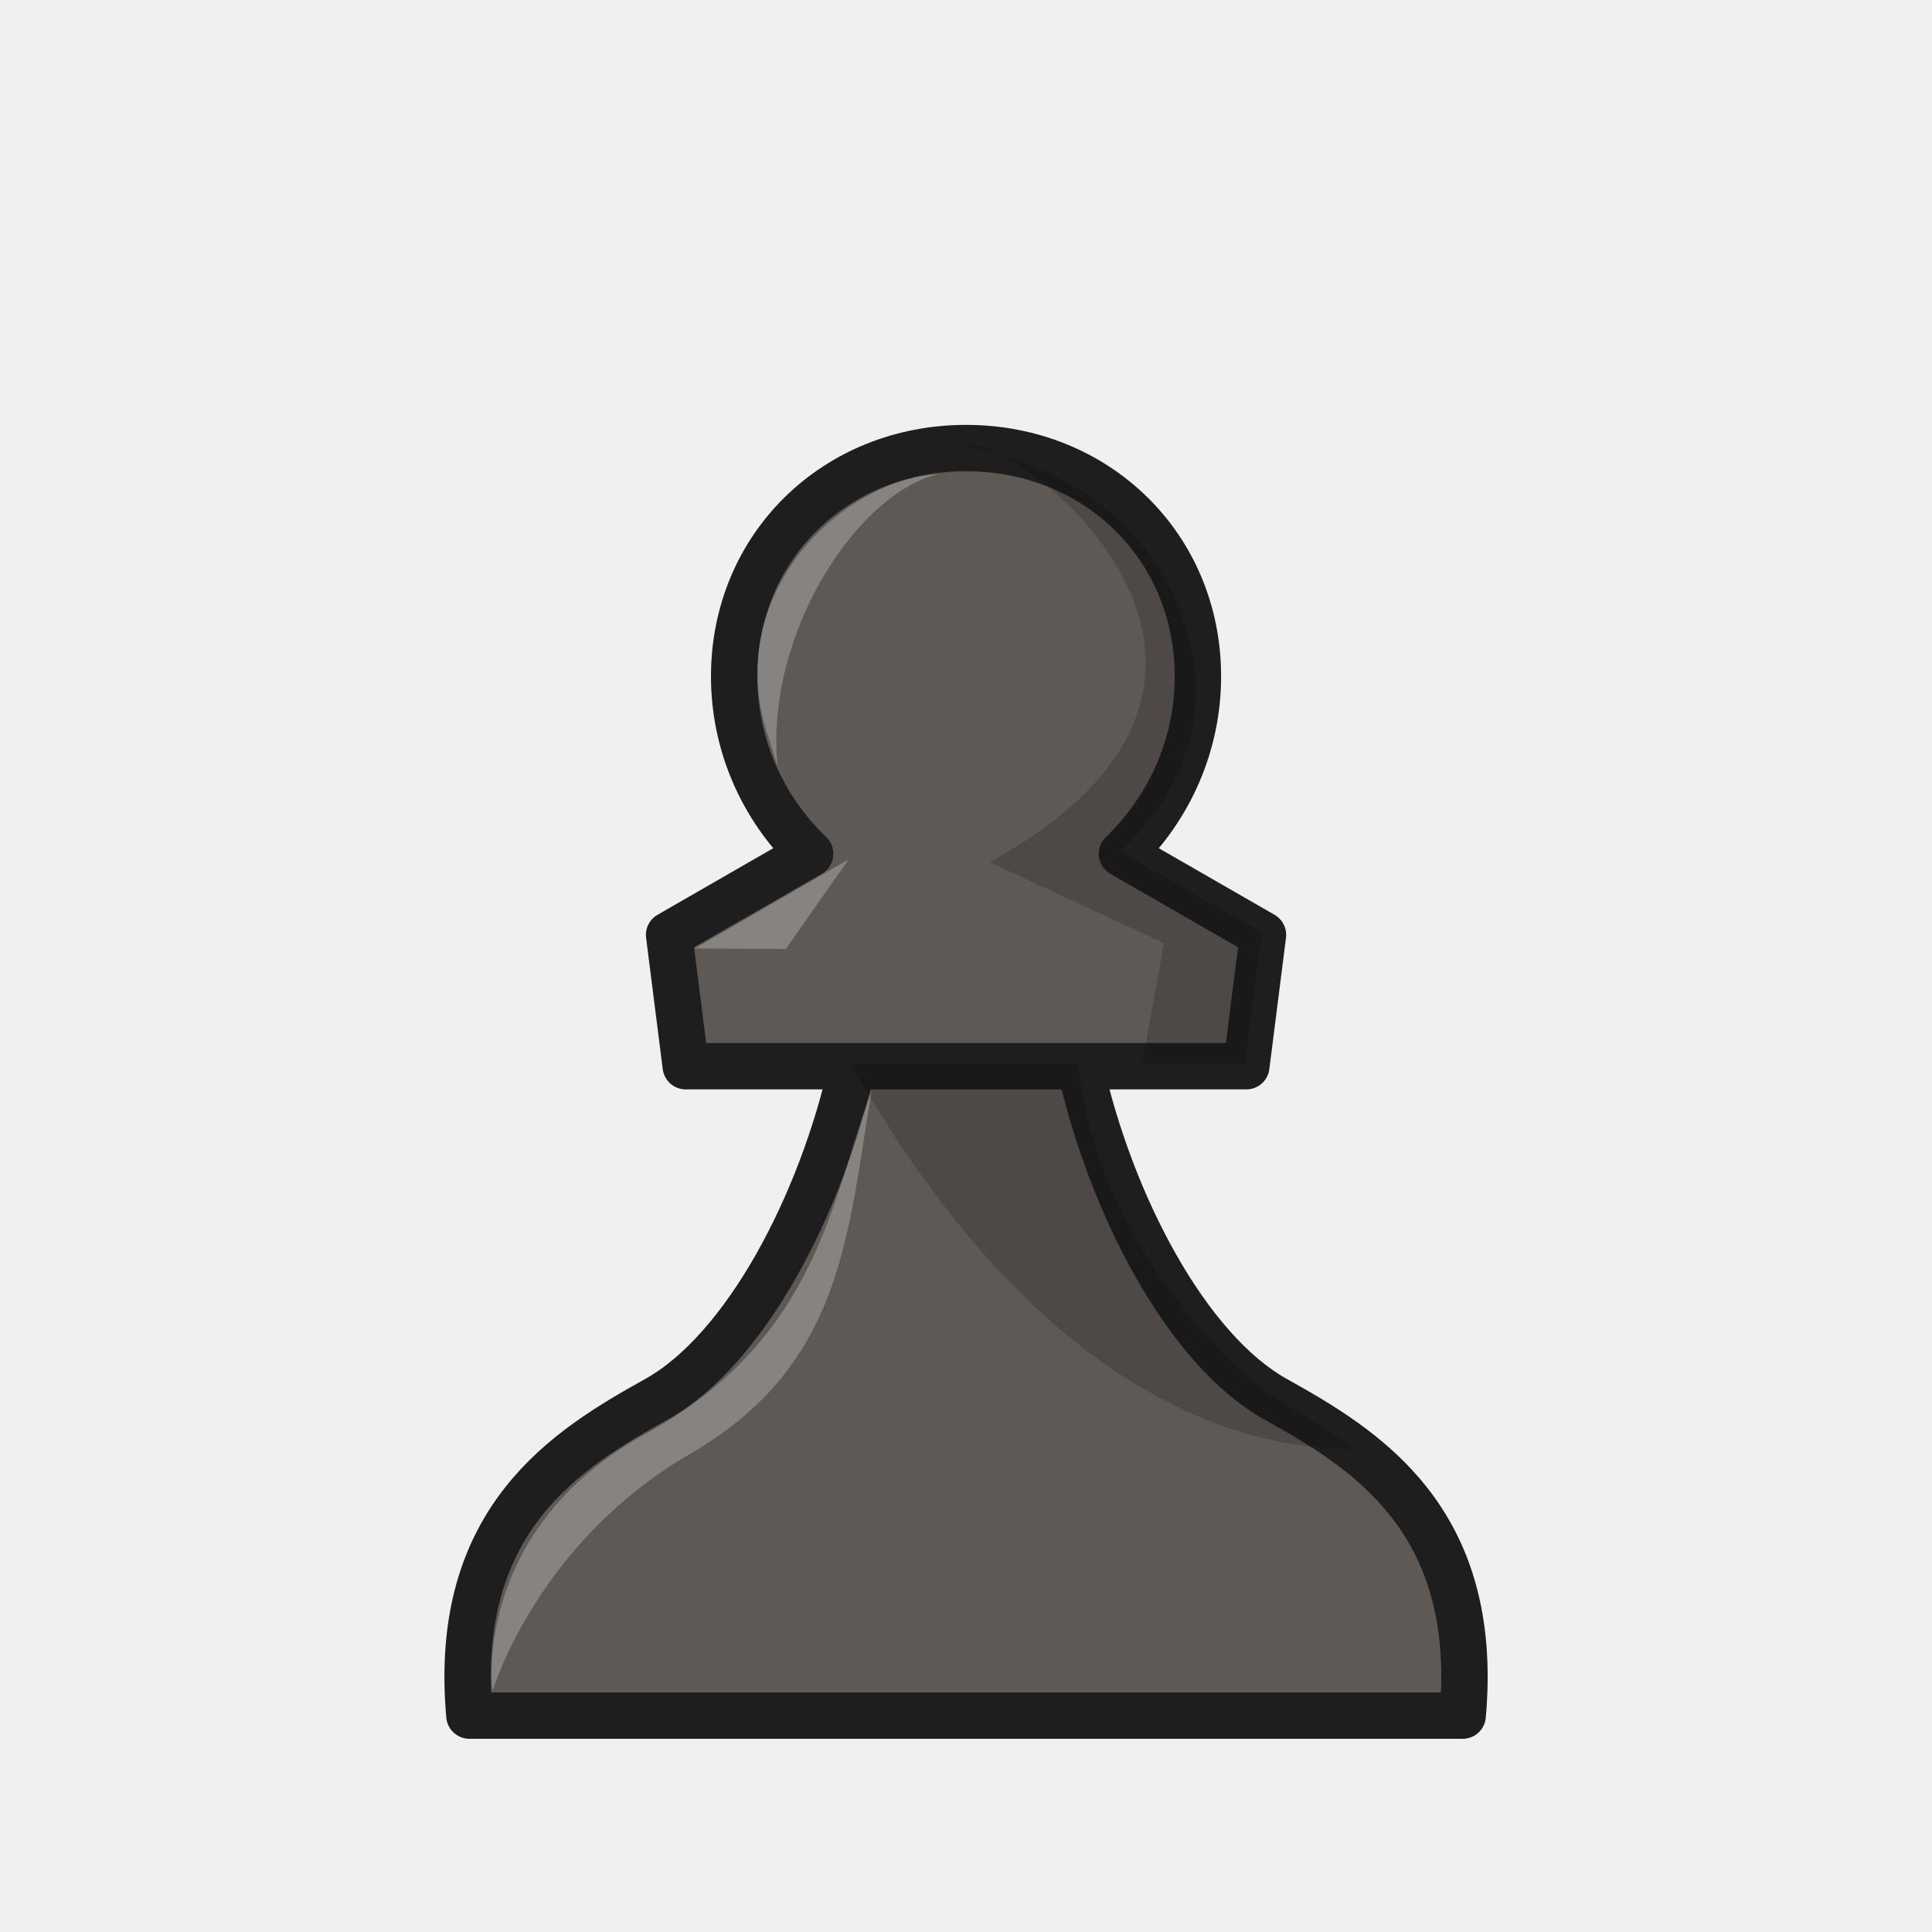
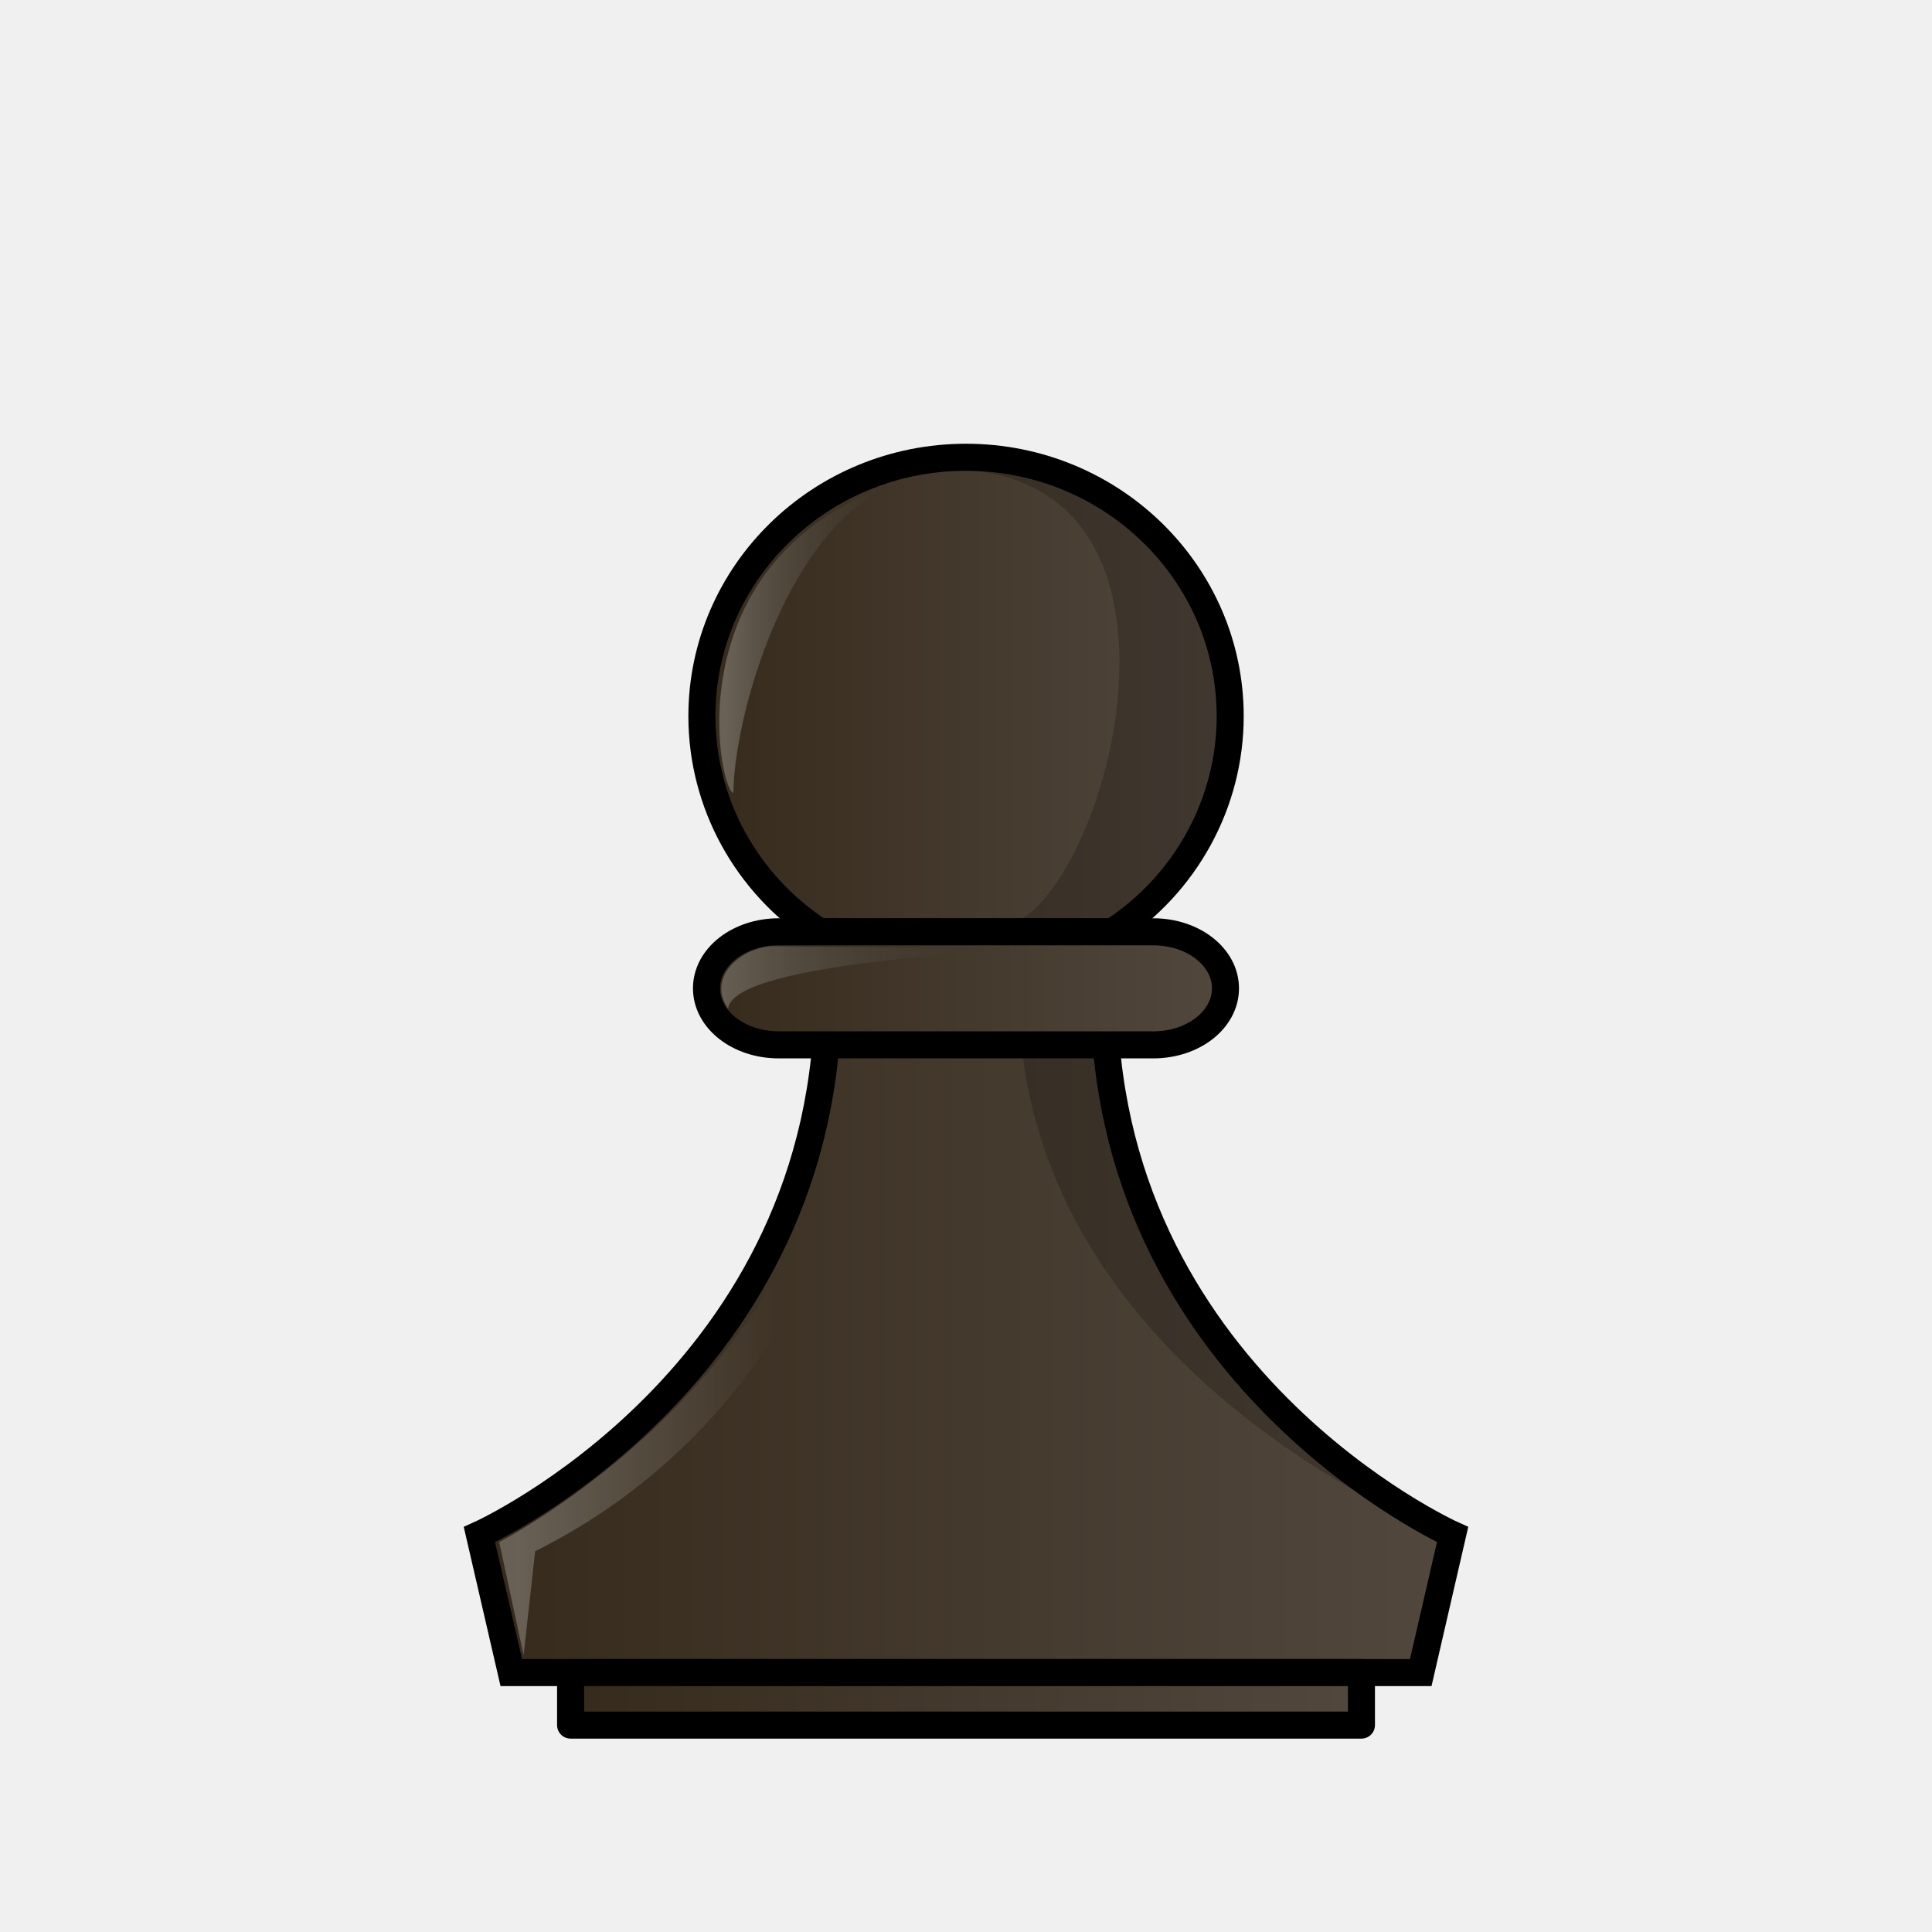
- <svg xmlns="http://www.w3.org/2000/svg" width="50mm" height="50mm" clip-rule="evenodd" fill-rule="evenodd" image-rendering="optimizeQuality" shape-rendering="geometricPrecision" text-rendering="geometricPrecision" version="1.1" viewBox="0 0 50 50">
-   <path d="m21.503 27.594h6.994m-9.497-10.086c0 1.732 0.712 3.387 1.966 4.587l-3.65 2.1 0.431 3.399h4.306c-0.794 3.559-2.755 7.331-5.062 8.617s-5.299 3.097-4.843 8.189l25.706 2.1e-5c0.457-5.092-2.535-6.902-4.843-8.189-2.307-1.286-4.268-5.058-5.062-8.617h4.306l0.431-3.399-3.65-2.1c1.253-1.2 1.966-2.855 1.966-4.587 3.11e-4 -3.367-2.628-5.912-6.001-5.912-3.373-1.1e-5 -6.001 2.545-6.001 5.912z" style="clip-rule:evenodd;fill-rule:evenodd;fill:#5f5955;image-rendering:optimizeQuality;shape-rendering:geometricPrecision;stroke-linejoin:round;stroke-width:1.2;stroke:#1e1e1e" />
-   <path d="m24.962 11.537c1.171-0.459 9.527 5.906 0.647 10.773l4.512 2.1-0.562 3.125h2.659l0.429-3.399-3.65-2.1c1.253-1.2 1.962-2.581 1.965-4.313-0.469-5.416-5.998-6.186-5.998-6.186zm-2.949 15.998c4.503 7.934 9.47 9.994 13.074 9.965l-2.116-1.347c-2.075-1.49-4.732-4.857-5.062-8.618z" style="clip-rule:evenodd;fill-rule:evenodd;image-rendering:optimizeQuality;opacity:.18;shape-rendering:geometricPrecision;stroke-width:.265" />
-   <path d="m21.983 22.213-1.647 2.347-2.356-0.014 4.013-2.323z" style="clip-rule:evenodd;fill-rule:evenodd;fill:#ffffff;image-rendering:optimizeQuality;opacity:.25;shape-rendering:geometricPrecision" />
-   <path d="m24.307 12.267c-2.542 0.138-5.73 3.173-4.385 6.918l0.199 0.643c-0.33-3.489 2.127-7.117 4.186-7.561z" style="clip-rule:evenodd;fill-rule:evenodd;fill:#ffffff;image-rendering:optimizeQuality;opacity:.25;shape-rendering:geometricPrecision" />
-   <path d="m17.863 37.625c-3.984 2.305-5.117 6.14-5.117 6.14-0.01 0-0.548-4.175 3.956-6.654 4.504-2.479 4.822-6.151 5.86-8.893-0.637 3.703-0.716 7.101-4.7 9.406z" style="clip-rule:evenodd;fill-rule:evenodd;fill:#ffffff;image-rendering:optimizeQuality;opacity:.25;shape-rendering:geometricPrecision" />
+ <svg xmlns="http://www.w3.org/2000/svg" xmlns:xlink="http://www.w3.org/1999/xlink" width="50mm" height="50mm" clip-rule="evenodd" fill-rule="evenodd" image-rendering="optimizeQuality" shape-rendering="geometricPrecision" text-rendering="geometricPrecision" version="1.1" viewBox="0 0 50 50">
+   <defs>
+     <linearGradient id="linearGradient7449-6" x1="1765.6" x2="1791.1" y1="1045.8" y2="1045.8" gradientTransform="matrix(1.0162 0 0 .97459 -1782.1 -984.83)" gradientUnits="userSpaceOnUse" xlink:href="#linearGradient5681" />
+     <linearGradient id="linearGradient7453-6" x1="1771.3" x2="1785.4" y1="1028.2" y2="1028.2" gradientTransform="matrix(1.0162 0 0 .97459 -1782.1 -984.06)" gradientUnits="userSpaceOnUse" xlink:href="#linearGradient5681" />
+     <linearGradient id="linearGradient7451-3" x1="6553" x2="6616.7" y1="3964.9" y2="3964.9" gradientTransform="matrix(.21991 0 0 .16959 -1423.1 -646.85)" gradientUnits="userSpaceOnUse" xlink:href="#linearGradient5681" />
+     <linearGradient id="linearGradient7463-7" x1="1772.2" x2="1777.5" y1="1026.5" y2="1026.5" gradientTransform="matrix(1.0162 0 0 .97459 -1782.1 -984.06)" gradientUnits="userSpaceOnUse">
+       <stop style="stop-color:#ffffff" offset="0" />
+       <stop style="stop-color:#000000;stop-opacity:0" offset="1" />
+     </linearGradient>
+     <linearGradient id="linearGradient7465-5" x1="1771" x2="1780.3" y1="1035.9" y2="1035.9" gradientTransform="matrix(.88528 0 0 .97459 -1549.3 -984.37)" gradientUnits="userSpaceOnUse" xlink:href="#linearGradient7463-7">
+       <stop style="stop-color:#ffffff" offset="0" />
+       <stop style="stop-color:#070707;stop-opacity:0" offset="1" />
+     </linearGradient>
+     <linearGradient id="linearGradient7467-7" x1="1766.9" x2="1773.4" y1="1047" y2="1047" gradientTransform="matrix(1.0162 0 0 .97459 -1782.1 -984.83)" gradientUnits="userSpaceOnUse">
+       <stop style="stop-color:#ffffff" offset="0" />
+       <stop style="stop-color:#ffffff;stop-opacity:0" offset="1" />
+     </linearGradient>
+     <linearGradient id="linearGradient9360-9-6-75-6-4-7" x1="1922.3" x2="1944.6" y1="942.55" y2="942.55" gradientTransform="matrix(.94747 0 0 .75531 -1806.9 -667.96)" gradientUnits="userSpaceOnUse" xlink:href="#linearGradient5681" />
+     <linearGradient id="linearGradient5681">
+       <stop style="stop-color:#352a1b" offset="0" />
+       <stop style="stop-color:#52483e" offset="1" />
+     </linearGradient>
+   </defs>
+   <path d="m21.428 25.578c0.075 10.045-9.021 14.137-9.021 14.137l0.825 3.571h23.537l0.824-3.571s-9.096-4.092-9.021-14.137z" style="fill:url(#linearGradient7449-6);stroke-width:.7;stroke:#000000" />
+   <path d="m21.214 24.115c-1.905-1.242-3.049-3.337-3.049-5.579 0-3.701 3.061-6.702 6.836-6.702 3.776 0 6.836 3.001 6.836 6.702v0c0 2.243-1.145 4.338-3.05 5.58z" style="fill:url(#linearGradient7453-6);paint-order:normal;stroke-linecap:round;stroke-linejoin:round;stroke-width:.7;stroke:#000000" />
+   <path d="m26.363 25.578c-0.075 10.045 11.208 14.216 11.208 14.216l-0.802 3.492 2.03e-4 4.87e-4 0.824-3.572s-9.096-4.092-9.021-14.137z" style="fill:#000000;opacity:.2" />
+   <path d="m20.153 24.115c-1.036 0-1.869 0.652-1.869 1.463 0 0.81 0.834 1.463 1.869 1.463h9.693c1.036 0 1.869-0.652 1.869-1.463 0-0.81-0.834-1.463-1.869-1.463z" style="fill:url(#linearGradient7451-3);paint-order:normal;stroke-linecap:round;stroke-linejoin:round;stroke-width:.7;stroke:#000000" />
+   <path d="m24.956 12c-0.776 0-1.522 0.124-2.218 0.349 9.566-1.971 5.984 11.262 3.211 11.628l2.817 4.87e-4c1.918-1.212 3.071-3.254 3.071-5.442 0-3.61-3.081-6.536-6.881-6.536z" style="fill:#000000;opacity:.2;paint-order:normal" />
+   <path d="m18.979 20.523c-0.398-0.117-1.663-6.558 4.909-8.218-3.336 0.566-4.887 6.1-4.909 8.218z" style="fill:url(#linearGradient7463-7);opacity:.25" />
+   <path d="m18.843 26.105c0.119-1.254 7.939-1.538 7.939-1.538l-6.861-0.079c-0.827 0.093-1.611 0.843-1.078 1.617z" style="fill:url(#linearGradient7465-5);opacity:.25" />
+   <path d="m21.775 27.462c-0.529 8.195-8.856 12.446-8.856 12.446l0.632 2.928 0.299-2.691c5.981-2.976 8.728-9.13 7.925-12.683z" style="fill:url(#linearGradient7467-7);opacity:.25" />
+   <path d="m14.767 43.286v1.359s4.86e-4 5.29e-4 4.86e-4 5.29e-4h20.466s4.86e-4 -5.29e-4 4.86e-4 -5.29e-4v-1.359h-4.86e-4 -20.466-4.86e-4z" style="fill:url(#linearGradient9360-9-6-75-6-4-7);paint-order:normal;stroke-linecap:round;stroke-linejoin:round;stroke-width:.7;stroke:#000000" />
</svg>
